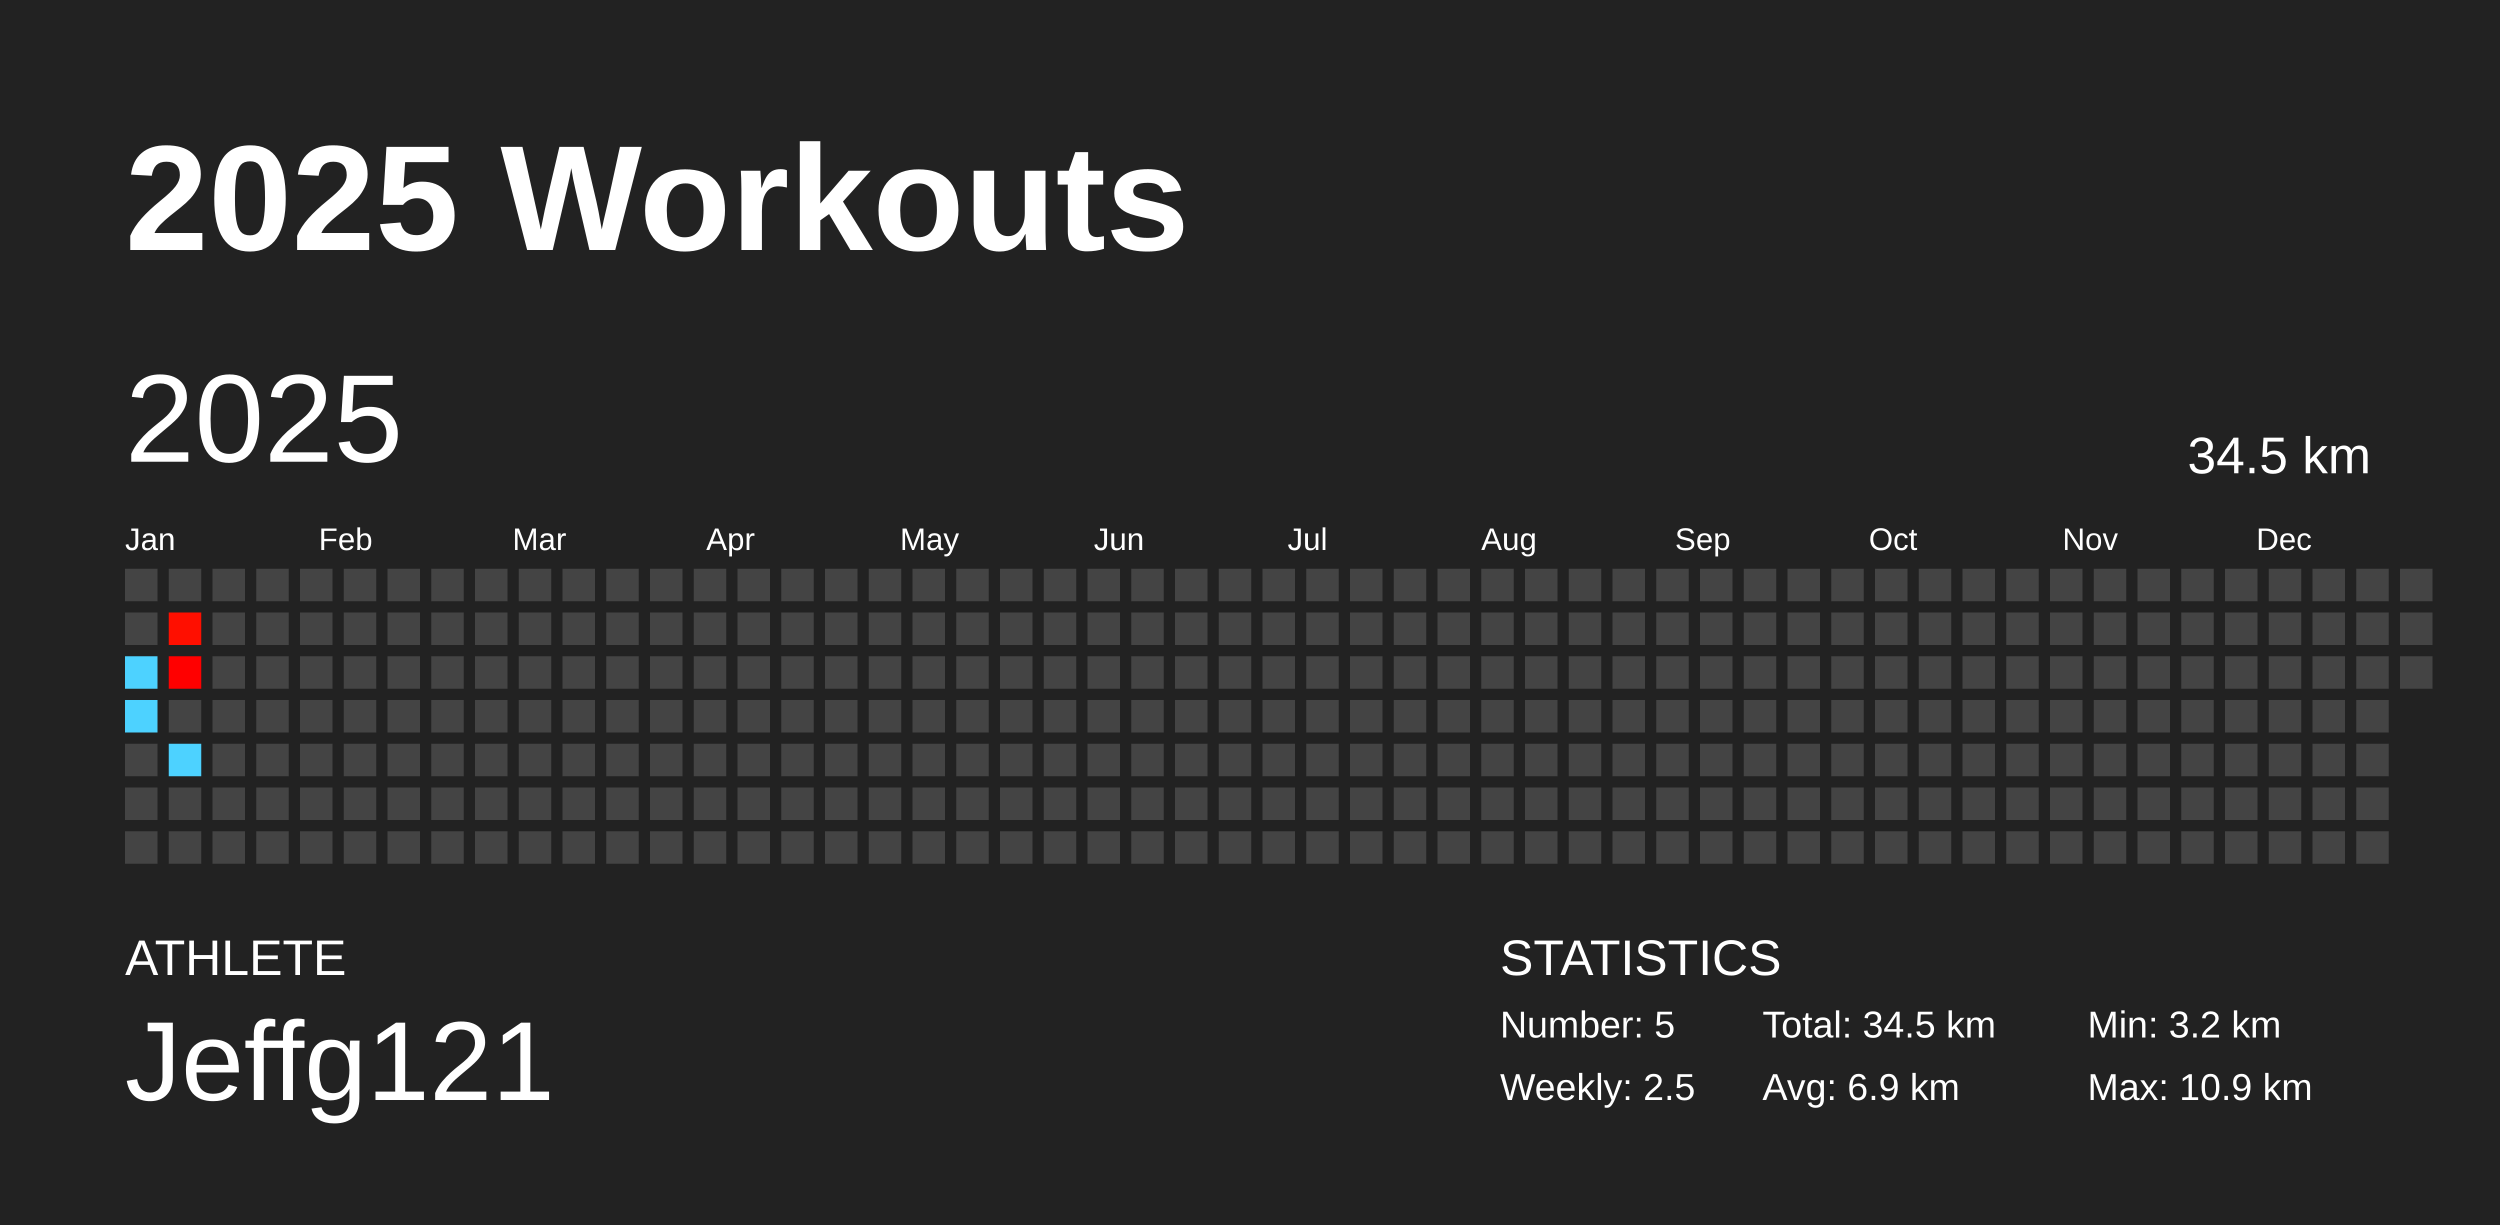
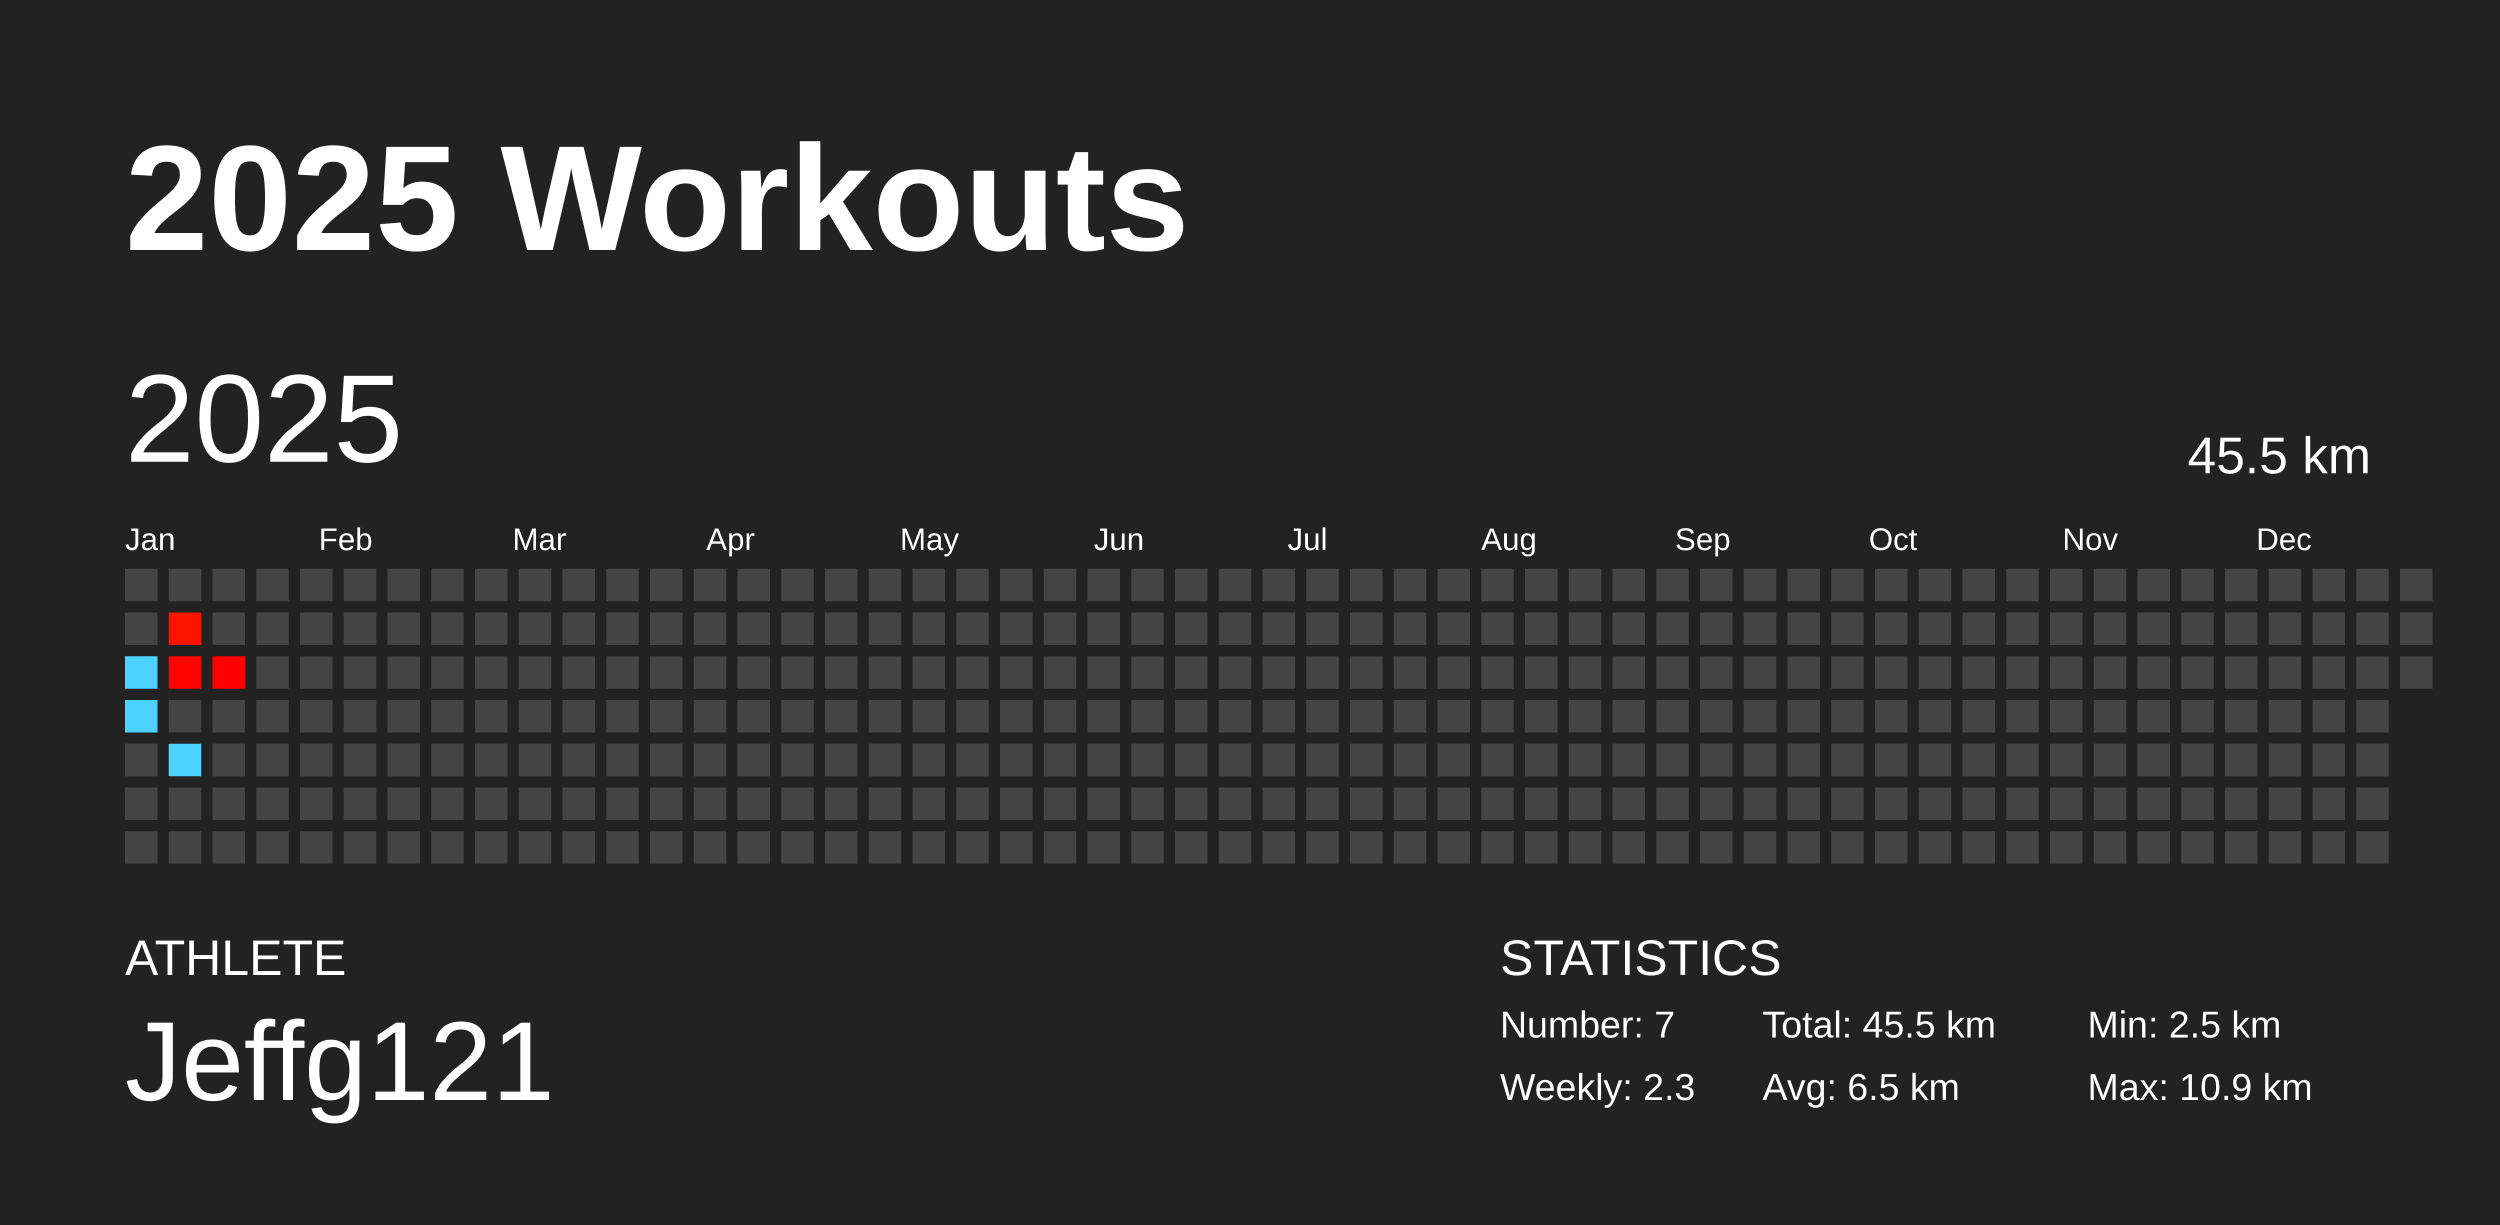
<svg xmlns="http://www.w3.org/2000/svg" baseProfile="full" height="98mm" version="1.1" viewBox="0,0,200,98" width="200mm">
  <defs />
  <rect fill="#222222" height="98" width="200" x="0" y="0" />
  <text fill="#FFFFFF" style="font-size:12px; font-family:Arial; font-weight:bold;" x="10" y="20">2025 Workouts</text>
  <text fill="#FFFFFF" style="font-size:4px; font-family:Arial" x="10" y="78">ATHLETE</text>
  <text fill="#FFFFFF" style="font-size:9px; font-family:Arial" x="10" y="88">Jeffg121</text>
  <text fill="#FFFFFF" style="font-size:4px; font-family:Arial" x="120" y="78">STATISTICS</text>
-   <text fill="#FFFFFF" style="font-size:3px; font-family:Arial" x="120" y="83">Number: 5</text>
-   <text fill="#FFFFFF" style="font-size:3px; font-family:Arial" x="120" y="88">Weekly: 2.5</text>
-   <text fill="#FFFFFF" style="font-size:3px; font-family:Arial" x="141" y="83">Total: 34.5 km</text>
-   <text fill="#FFFFFF" style="font-size:3px; font-family:Arial" x="141" y="88">Avg: 6.9 km</text>
-   <text fill="#FFFFFF" style="font-size:3px; font-family:Arial" x="167" y="83">Min: 3.2 km</text>
+   <text fill="#FFFFFF" style="font-size:3px; font-family:Arial" x="120" y="83">Number: 7</text>
+   <text fill="#FFFFFF" style="font-size:3px; font-family:Arial" x="120" y="88">Weekly: 2.3</text>
+   <text fill="#FFFFFF" style="font-size:3px; font-family:Arial" x="141" y="83">Total: 45.5 km</text>
+   <text fill="#FFFFFF" style="font-size:3px; font-family:Arial" x="141" y="88">Avg: 6.5 km</text>
+   <text fill="#FFFFFF" style="font-size:3px; font-family:Arial" x="167" y="83">Min: 2.5 km</text>
  <text fill="#FFFFFF" style="font-size:3px; font-family:Arial" x="167" y="88">Max: 10.9 km</text>
  <text dominant-baseline="hanging" fill="#FFFFFF" style="font-size:10.0px; font-family:Arial;" x="10" y="30">2025</text>
-   <text dominant-baseline="hanging" fill="#FFFFFF" style="font-size:4.125px; font-family:Arial;" x="175" y="35">34.5 km</text>
+   <text dominant-baseline="hanging" fill="#FFFFFF" style="font-size:4.125px; font-family:Arial;" x="175" y="35">45.5 km</text>
  <text fill="#FFFFFF" style="font-size:2.5px; font-family:Arial" x="10.0" y="44">Jan</text>
  <text fill="#FFFFFF" style="font-size:2.5px; font-family:Arial" x="25.5" y="44">Feb</text>
  <text fill="#FFFFFF" style="font-size:2.5px; font-family:Arial" x="41.0" y="44">Mar</text>
  <text fill="#FFFFFF" style="font-size:2.5px; font-family:Arial" x="56.5" y="44">Apr</text>
  <text fill="#FFFFFF" style="font-size:2.5px; font-family:Arial" x="72.0" y="44">May</text>
  <text fill="#FFFFFF" style="font-size:2.5px; font-family:Arial" x="87.5" y="44">Jun</text>
  <text fill="#FFFFFF" style="font-size:2.5px; font-family:Arial" x="103.0" y="44">Jul</text>
  <text fill="#FFFFFF" style="font-size:2.5px; font-family:Arial" x="118.5" y="44">Aug</text>
  <text fill="#FFFFFF" style="font-size:2.5px; font-family:Arial" x="134.0" y="44">Sep</text>
  <text fill="#FFFFFF" style="font-size:2.5px; font-family:Arial" x="149.5" y="44">Oct</text>
  <text fill="#FFFFFF" style="font-size:2.5px; font-family:Arial" x="165.0" y="44">Nov</text>
  <text fill="#FFFFFF" style="font-size:2.5px; font-family:Arial" x="180.5" y="44">Dec</text>
  <rect fill="#444444" height="2.6" width="2.6" x="10.0" y="45.5" />
  <rect fill="#444444" height="2.6" width="2.6" x="10.0" y="49.0" />
  <rect fill="#4dd2ff" height="2.6" width="2.6" x="10.0" y="52.5" />
  <rect fill="#4dd2ff" height="2.6" width="2.6" x="10.0" y="56.0" />
  <rect fill="#444444" height="2.6" width="2.6" x="10.0" y="59.5" />
  <rect fill="#444444" height="2.6" width="2.6" x="10.0" y="63.0" />
  <rect fill="#444444" height="2.6" width="2.6" x="10.0" y="66.5" />
  <rect fill="#444444" height="2.6" width="2.6" x="13.5" y="45.5" />
-   <rect fill="#ff0f00" height="2.6" width="2.6" x="13.5" y="49.0" />
-   <rect fill="#ff0000" height="2.6" width="2.6" x="13.5" y="52.5" />
+   <rect fill="#ff1200" height="2.6" width="2.6" x="13.5" y="49.0" />
+   <rect fill="#ff0300" height="2.6" width="2.6" x="13.5" y="52.5" />
  <rect fill="#444444" height="2.6" width="2.6" x="13.5" y="56.0" />
  <rect fill="#4dd2ff" height="2.6" width="2.6" x="13.5" y="59.5" />
  <rect fill="#444444" height="2.6" width="2.6" x="13.5" y="63.0" />
  <rect fill="#444444" height="2.6" width="2.6" x="13.5" y="66.5" />
  <rect fill="#444444" height="2.6" width="2.6" x="17.0" y="45.5" />
  <rect fill="#444444" height="2.6" width="2.6" x="17.0" y="49.0" />
-   <rect fill="#444444" height="2.6" width="2.6" x="17.0" y="52.5" />
+   <rect fill="#ff0000" height="2.6" width="2.6" x="17.0" y="52.5" />
  <rect fill="#444444" height="2.6" width="2.6" x="17.0" y="56.0" />
  <rect fill="#444444" height="2.6" width="2.6" x="17.0" y="59.5" />
  <rect fill="#444444" height="2.6" width="2.6" x="17.0" y="63.0" />
  <rect fill="#444444" height="2.6" width="2.6" x="17.0" y="66.5" />
  <rect fill="#444444" height="2.6" width="2.6" x="20.5" y="45.5" />
  <rect fill="#444444" height="2.6" width="2.6" x="20.5" y="49.0" />
  <rect fill="#444444" height="2.6" width="2.6" x="20.5" y="52.5" />
  <rect fill="#444444" height="2.6" width="2.6" x="20.5" y="56.0" />
  <rect fill="#444444" height="2.6" width="2.6" x="20.5" y="59.5" />
  <rect fill="#444444" height="2.6" width="2.6" x="20.5" y="63.0" />
  <rect fill="#444444" height="2.6" width="2.6" x="20.5" y="66.5" />
  <rect fill="#444444" height="2.6" width="2.6" x="24.0" y="45.5" />
  <rect fill="#444444" height="2.6" width="2.6" x="24.0" y="49.0" />
  <rect fill="#444444" height="2.6" width="2.6" x="24.0" y="52.5" />
  <rect fill="#444444" height="2.6" width="2.6" x="24.0" y="56.0" />
  <rect fill="#444444" height="2.6" width="2.6" x="24.0" y="59.5" />
  <rect fill="#444444" height="2.6" width="2.6" x="24.0" y="63.0" />
  <rect fill="#444444" height="2.6" width="2.6" x="24.0" y="66.5" />
  <rect fill="#444444" height="2.6" width="2.6" x="27.5" y="45.5" />
  <rect fill="#444444" height="2.6" width="2.6" x="27.5" y="49.0" />
  <rect fill="#444444" height="2.6" width="2.6" x="27.5" y="52.5" />
  <rect fill="#444444" height="2.6" width="2.6" x="27.5" y="56.0" />
  <rect fill="#444444" height="2.6" width="2.6" x="27.5" y="59.5" />
  <rect fill="#444444" height="2.6" width="2.6" x="27.5" y="63.0" />
  <rect fill="#444444" height="2.6" width="2.6" x="27.5" y="66.5" />
  <rect fill="#444444" height="2.6" width="2.6" x="31.0" y="45.5" />
  <rect fill="#444444" height="2.6" width="2.6" x="31.0" y="49.0" />
  <rect fill="#444444" height="2.6" width="2.6" x="31.0" y="52.5" />
  <rect fill="#444444" height="2.6" width="2.6" x="31.0" y="56.0" />
  <rect fill="#444444" height="2.6" width="2.6" x="31.0" y="59.5" />
  <rect fill="#444444" height="2.6" width="2.6" x="31.0" y="63.0" />
  <rect fill="#444444" height="2.6" width="2.6" x="31.0" y="66.5" />
  <rect fill="#444444" height="2.6" width="2.6" x="34.5" y="45.5" />
  <rect fill="#444444" height="2.6" width="2.6" x="34.5" y="49.0" />
  <rect fill="#444444" height="2.6" width="2.6" x="34.5" y="52.5" />
  <rect fill="#444444" height="2.6" width="2.6" x="34.5" y="56.0" />
  <rect fill="#444444" height="2.6" width="2.6" x="34.5" y="59.5" />
  <rect fill="#444444" height="2.6" width="2.6" x="34.5" y="63.0" />
  <rect fill="#444444" height="2.6" width="2.6" x="34.5" y="66.5" />
  <rect fill="#444444" height="2.6" width="2.6" x="38.0" y="45.5" />
  <rect fill="#444444" height="2.6" width="2.6" x="38.0" y="49.0" />
  <rect fill="#444444" height="2.6" width="2.6" x="38.0" y="52.5" />
  <rect fill="#444444" height="2.6" width="2.6" x="38.0" y="56.0" />
  <rect fill="#444444" height="2.6" width="2.6" x="38.0" y="59.5" />
  <rect fill="#444444" height="2.6" width="2.6" x="38.0" y="63.0" />
  <rect fill="#444444" height="2.6" width="2.6" x="38.0" y="66.5" />
  <rect fill="#444444" height="2.6" width="2.6" x="41.5" y="45.5" />
  <rect fill="#444444" height="2.6" width="2.6" x="41.5" y="49.0" />
  <rect fill="#444444" height="2.6" width="2.6" x="41.5" y="52.5" />
  <rect fill="#444444" height="2.6" width="2.6" x="41.5" y="56.0" />
  <rect fill="#444444" height="2.6" width="2.6" x="41.5" y="59.5" />
  <rect fill="#444444" height="2.6" width="2.6" x="41.5" y="63.0" />
  <rect fill="#444444" height="2.6" width="2.6" x="41.5" y="66.5" />
  <rect fill="#444444" height="2.6" width="2.6" x="45.0" y="45.5" />
  <rect fill="#444444" height="2.6" width="2.6" x="45.0" y="49.0" />
  <rect fill="#444444" height="2.6" width="2.6" x="45.0" y="52.5" />
  <rect fill="#444444" height="2.6" width="2.6" x="45.0" y="56.0" />
  <rect fill="#444444" height="2.6" width="2.6" x="45.0" y="59.5" />
  <rect fill="#444444" height="2.6" width="2.6" x="45.0" y="63.0" />
  <rect fill="#444444" height="2.6" width="2.6" x="45.0" y="66.5" />
  <rect fill="#444444" height="2.6" width="2.6" x="48.5" y="45.5" />
  <rect fill="#444444" height="2.6" width="2.6" x="48.5" y="49.0" />
  <rect fill="#444444" height="2.6" width="2.6" x="48.5" y="52.5" />
  <rect fill="#444444" height="2.6" width="2.6" x="48.5" y="56.0" />
  <rect fill="#444444" height="2.6" width="2.6" x="48.5" y="59.5" />
  <rect fill="#444444" height="2.6" width="2.6" x="48.5" y="63.0" />
  <rect fill="#444444" height="2.6" width="2.6" x="48.5" y="66.5" />
  <rect fill="#444444" height="2.6" width="2.6" x="52.0" y="45.5" />
  <rect fill="#444444" height="2.6" width="2.6" x="52.0" y="49.0" />
  <rect fill="#444444" height="2.6" width="2.6" x="52.0" y="52.5" />
  <rect fill="#444444" height="2.6" width="2.6" x="52.0" y="56.0" />
  <rect fill="#444444" height="2.6" width="2.6" x="52.0" y="59.5" />
  <rect fill="#444444" height="2.6" width="2.6" x="52.0" y="63.0" />
  <rect fill="#444444" height="2.6" width="2.6" x="52.0" y="66.5" />
  <rect fill="#444444" height="2.6" width="2.6" x="55.5" y="45.5" />
  <rect fill="#444444" height="2.6" width="2.6" x="55.5" y="49.0" />
  <rect fill="#444444" height="2.6" width="2.6" x="55.5" y="52.5" />
  <rect fill="#444444" height="2.6" width="2.6" x="55.5" y="56.0" />
  <rect fill="#444444" height="2.6" width="2.6" x="55.5" y="59.5" />
  <rect fill="#444444" height="2.6" width="2.6" x="55.5" y="63.0" />
  <rect fill="#444444" height="2.6" width="2.6" x="55.5" y="66.5" />
  <rect fill="#444444" height="2.6" width="2.6" x="59.0" y="45.5" />
  <rect fill="#444444" height="2.6" width="2.6" x="59.0" y="49.0" />
  <rect fill="#444444" height="2.6" width="2.6" x="59.0" y="52.5" />
  <rect fill="#444444" height="2.6" width="2.6" x="59.0" y="56.0" />
  <rect fill="#444444" height="2.6" width="2.6" x="59.0" y="59.5" />
  <rect fill="#444444" height="2.6" width="2.6" x="59.0" y="63.0" />
  <rect fill="#444444" height="2.6" width="2.6" x="59.0" y="66.5" />
  <rect fill="#444444" height="2.6" width="2.6" x="62.5" y="45.5" />
  <rect fill="#444444" height="2.6" width="2.6" x="62.5" y="49.0" />
  <rect fill="#444444" height="2.6" width="2.6" x="62.5" y="52.5" />
  <rect fill="#444444" height="2.6" width="2.6" x="62.5" y="56.0" />
  <rect fill="#444444" height="2.6" width="2.6" x="62.5" y="59.5" />
  <rect fill="#444444" height="2.6" width="2.6" x="62.5" y="63.0" />
  <rect fill="#444444" height="2.6" width="2.6" x="62.5" y="66.5" />
  <rect fill="#444444" height="2.6" width="2.6" x="66.0" y="45.5" />
  <rect fill="#444444" height="2.6" width="2.6" x="66.0" y="49.0" />
  <rect fill="#444444" height="2.6" width="2.6" x="66.0" y="52.5" />
  <rect fill="#444444" height="2.6" width="2.6" x="66.0" y="56.0" />
  <rect fill="#444444" height="2.6" width="2.6" x="66.0" y="59.5" />
  <rect fill="#444444" height="2.6" width="2.6" x="66.0" y="63.0" />
  <rect fill="#444444" height="2.6" width="2.6" x="66.0" y="66.5" />
  <rect fill="#444444" height="2.6" width="2.6" x="69.5" y="45.5" />
  <rect fill="#444444" height="2.6" width="2.6" x="69.5" y="49.0" />
  <rect fill="#444444" height="2.6" width="2.6" x="69.5" y="52.5" />
  <rect fill="#444444" height="2.6" width="2.6" x="69.5" y="56.0" />
  <rect fill="#444444" height="2.6" width="2.6" x="69.5" y="59.5" />
  <rect fill="#444444" height="2.6" width="2.6" x="69.5" y="63.0" />
  <rect fill="#444444" height="2.6" width="2.6" x="69.5" y="66.5" />
  <rect fill="#444444" height="2.6" width="2.6" x="73.0" y="45.5" />
  <rect fill="#444444" height="2.6" width="2.6" x="73.0" y="49.0" />
  <rect fill="#444444" height="2.6" width="2.6" x="73.0" y="52.5" />
  <rect fill="#444444" height="2.6" width="2.6" x="73.0" y="56.0" />
  <rect fill="#444444" height="2.6" width="2.6" x="73.0" y="59.5" />
  <rect fill="#444444" height="2.6" width="2.6" x="73.0" y="63.0" />
  <rect fill="#444444" height="2.6" width="2.6" x="73.0" y="66.5" />
  <rect fill="#444444" height="2.6" width="2.6" x="76.5" y="45.5" />
  <rect fill="#444444" height="2.6" width="2.6" x="76.5" y="49.0" />
  <rect fill="#444444" height="2.6" width="2.6" x="76.5" y="52.5" />
  <rect fill="#444444" height="2.6" width="2.6" x="76.5" y="56.0" />
  <rect fill="#444444" height="2.6" width="2.6" x="76.5" y="59.5" />
  <rect fill="#444444" height="2.6" width="2.6" x="76.5" y="63.0" />
  <rect fill="#444444" height="2.6" width="2.6" x="76.5" y="66.5" />
  <rect fill="#444444" height="2.6" width="2.6" x="80.0" y="45.5" />
  <rect fill="#444444" height="2.6" width="2.6" x="80.0" y="49.0" />
  <rect fill="#444444" height="2.6" width="2.6" x="80.0" y="52.5" />
  <rect fill="#444444" height="2.6" width="2.6" x="80.0" y="56.0" />
  <rect fill="#444444" height="2.6" width="2.6" x="80.0" y="59.5" />
  <rect fill="#444444" height="2.6" width="2.6" x="80.0" y="63.0" />
  <rect fill="#444444" height="2.6" width="2.6" x="80.0" y="66.5" />
  <rect fill="#444444" height="2.6" width="2.6" x="83.5" y="45.5" />
  <rect fill="#444444" height="2.6" width="2.6" x="83.5" y="49.0" />
  <rect fill="#444444" height="2.6" width="2.6" x="83.5" y="52.5" />
  <rect fill="#444444" height="2.6" width="2.6" x="83.5" y="56.0" />
  <rect fill="#444444" height="2.6" width="2.6" x="83.5" y="59.5" />
  <rect fill="#444444" height="2.6" width="2.6" x="83.5" y="63.0" />
  <rect fill="#444444" height="2.6" width="2.6" x="83.5" y="66.5" />
  <rect fill="#444444" height="2.6" width="2.6" x="87.0" y="45.5" />
  <rect fill="#444444" height="2.6" width="2.6" x="87.0" y="49.0" />
  <rect fill="#444444" height="2.6" width="2.6" x="87.0" y="52.5" />
  <rect fill="#444444" height="2.6" width="2.6" x="87.0" y="56.0" />
  <rect fill="#444444" height="2.6" width="2.6" x="87.0" y="59.5" />
  <rect fill="#444444" height="2.6" width="2.6" x="87.0" y="63.0" />
  <rect fill="#444444" height="2.6" width="2.6" x="87.0" y="66.5" />
  <rect fill="#444444" height="2.6" width="2.6" x="90.5" y="45.5" />
  <rect fill="#444444" height="2.6" width="2.6" x="90.5" y="49.0" />
  <rect fill="#444444" height="2.6" width="2.6" x="90.5" y="52.5" />
  <rect fill="#444444" height="2.6" width="2.6" x="90.5" y="56.0" />
  <rect fill="#444444" height="2.6" width="2.6" x="90.5" y="59.5" />
  <rect fill="#444444" height="2.6" width="2.6" x="90.5" y="63.0" />
  <rect fill="#444444" height="2.6" width="2.6" x="90.5" y="66.5" />
  <rect fill="#444444" height="2.6" width="2.6" x="94.0" y="45.5" />
  <rect fill="#444444" height="2.6" width="2.6" x="94.0" y="49.0" />
  <rect fill="#444444" height="2.6" width="2.6" x="94.0" y="52.5" />
  <rect fill="#444444" height="2.6" width="2.6" x="94.0" y="56.0" />
  <rect fill="#444444" height="2.6" width="2.6" x="94.0" y="59.5" />
  <rect fill="#444444" height="2.6" width="2.6" x="94.0" y="63.0" />
  <rect fill="#444444" height="2.6" width="2.6" x="94.0" y="66.5" />
  <rect fill="#444444" height="2.6" width="2.6" x="97.5" y="45.5" />
  <rect fill="#444444" height="2.6" width="2.6" x="97.5" y="49.0" />
  <rect fill="#444444" height="2.6" width="2.6" x="97.5" y="52.5" />
  <rect fill="#444444" height="2.6" width="2.6" x="97.5" y="56.0" />
  <rect fill="#444444" height="2.6" width="2.6" x="97.5" y="59.5" />
  <rect fill="#444444" height="2.6" width="2.6" x="97.5" y="63.0" />
  <rect fill="#444444" height="2.6" width="2.6" x="97.5" y="66.5" />
  <rect fill="#444444" height="2.6" width="2.6" x="101.0" y="45.5" />
  <rect fill="#444444" height="2.6" width="2.6" x="101.0" y="49.0" />
  <rect fill="#444444" height="2.6" width="2.6" x="101.0" y="52.5" />
  <rect fill="#444444" height="2.6" width="2.6" x="101.0" y="56.0" />
  <rect fill="#444444" height="2.6" width="2.6" x="101.0" y="59.5" />
  <rect fill="#444444" height="2.6" width="2.6" x="101.0" y="63.0" />
  <rect fill="#444444" height="2.6" width="2.6" x="101.0" y="66.5" />
  <rect fill="#444444" height="2.6" width="2.6" x="104.5" y="45.5" />
  <rect fill="#444444" height="2.6" width="2.6" x="104.5" y="49.0" />
  <rect fill="#444444" height="2.6" width="2.6" x="104.5" y="52.5" />
  <rect fill="#444444" height="2.6" width="2.6" x="104.5" y="56.0" />
  <rect fill="#444444" height="2.6" width="2.6" x="104.5" y="59.5" />
  <rect fill="#444444" height="2.6" width="2.6" x="104.5" y="63.0" />
  <rect fill="#444444" height="2.6" width="2.6" x="104.5" y="66.5" />
  <rect fill="#444444" height="2.6" width="2.6" x="108.0" y="45.5" />
  <rect fill="#444444" height="2.6" width="2.6" x="108.0" y="49.0" />
  <rect fill="#444444" height="2.6" width="2.6" x="108.0" y="52.5" />
  <rect fill="#444444" height="2.6" width="2.6" x="108.0" y="56.0" />
  <rect fill="#444444" height="2.6" width="2.6" x="108.0" y="59.5" />
  <rect fill="#444444" height="2.6" width="2.6" x="108.0" y="63.0" />
  <rect fill="#444444" height="2.6" width="2.6" x="108.0" y="66.5" />
  <rect fill="#444444" height="2.6" width="2.6" x="111.5" y="45.5" />
  <rect fill="#444444" height="2.6" width="2.6" x="111.5" y="49.0" />
  <rect fill="#444444" height="2.6" width="2.6" x="111.5" y="52.5" />
  <rect fill="#444444" height="2.6" width="2.6" x="111.5" y="56.0" />
  <rect fill="#444444" height="2.6" width="2.6" x="111.5" y="59.5" />
  <rect fill="#444444" height="2.6" width="2.6" x="111.5" y="63.0" />
  <rect fill="#444444" height="2.6" width="2.6" x="111.5" y="66.5" />
  <rect fill="#444444" height="2.6" width="2.6" x="115.0" y="45.5" />
  <rect fill="#444444" height="2.6" width="2.6" x="115.0" y="49.0" />
  <rect fill="#444444" height="2.6" width="2.6" x="115.0" y="52.5" />
  <rect fill="#444444" height="2.6" width="2.6" x="115.0" y="56.0" />
  <rect fill="#444444" height="2.6" width="2.6" x="115.0" y="59.5" />
  <rect fill="#444444" height="2.6" width="2.6" x="115.0" y="63.0" />
  <rect fill="#444444" height="2.6" width="2.6" x="115.0" y="66.5" />
  <rect fill="#444444" height="2.6" width="2.6" x="118.5" y="45.5" />
  <rect fill="#444444" height="2.6" width="2.6" x="118.5" y="49.0" />
  <rect fill="#444444" height="2.6" width="2.6" x="118.5" y="52.5" />
  <rect fill="#444444" height="2.6" width="2.6" x="118.5" y="56.0" />
  <rect fill="#444444" height="2.6" width="2.6" x="118.5" y="59.5" />
  <rect fill="#444444" height="2.6" width="2.6" x="118.5" y="63.0" />
  <rect fill="#444444" height="2.6" width="2.6" x="118.5" y="66.5" />
  <rect fill="#444444" height="2.6" width="2.6" x="122.0" y="45.5" />
  <rect fill="#444444" height="2.6" width="2.6" x="122.0" y="49.0" />
  <rect fill="#444444" height="2.6" width="2.6" x="122.0" y="52.5" />
  <rect fill="#444444" height="2.6" width="2.6" x="122.0" y="56.0" />
  <rect fill="#444444" height="2.6" width="2.6" x="122.0" y="59.5" />
  <rect fill="#444444" height="2.6" width="2.6" x="122.0" y="63.0" />
  <rect fill="#444444" height="2.6" width="2.6" x="122.0" y="66.5" />
  <rect fill="#444444" height="2.6" width="2.6" x="125.5" y="45.5" />
  <rect fill="#444444" height="2.6" width="2.6" x="125.5" y="49.0" />
  <rect fill="#444444" height="2.6" width="2.6" x="125.5" y="52.5" />
  <rect fill="#444444" height="2.6" width="2.6" x="125.5" y="56.0" />
  <rect fill="#444444" height="2.6" width="2.6" x="125.5" y="59.5" />
  <rect fill="#444444" height="2.6" width="2.6" x="125.5" y="63.0" />
  <rect fill="#444444" height="2.6" width="2.6" x="125.5" y="66.5" />
  <rect fill="#444444" height="2.6" width="2.6" x="129.0" y="45.5" />
  <rect fill="#444444" height="2.6" width="2.6" x="129.0" y="49.0" />
  <rect fill="#444444" height="2.6" width="2.6" x="129.0" y="52.5" />
  <rect fill="#444444" height="2.6" width="2.6" x="129.0" y="56.0" />
  <rect fill="#444444" height="2.6" width="2.6" x="129.0" y="59.5" />
  <rect fill="#444444" height="2.6" width="2.6" x="129.0" y="63.0" />
  <rect fill="#444444" height="2.6" width="2.6" x="129.0" y="66.5" />
  <rect fill="#444444" height="2.6" width="2.6" x="132.5" y="45.5" />
  <rect fill="#444444" height="2.6" width="2.6" x="132.5" y="49.0" />
  <rect fill="#444444" height="2.6" width="2.6" x="132.5" y="52.5" />
  <rect fill="#444444" height="2.6" width="2.6" x="132.5" y="56.0" />
  <rect fill="#444444" height="2.6" width="2.6" x="132.5" y="59.5" />
  <rect fill="#444444" height="2.6" width="2.6" x="132.5" y="63.0" />
  <rect fill="#444444" height="2.6" width="2.6" x="132.5" y="66.5" />
  <rect fill="#444444" height="2.6" width="2.6" x="136.0" y="45.5" />
  <rect fill="#444444" height="2.6" width="2.6" x="136.0" y="49.0" />
  <rect fill="#444444" height="2.6" width="2.6" x="136.0" y="52.5" />
  <rect fill="#444444" height="2.6" width="2.6" x="136.0" y="56.0" />
  <rect fill="#444444" height="2.6" width="2.6" x="136.0" y="59.5" />
  <rect fill="#444444" height="2.6" width="2.6" x="136.0" y="63.0" />
  <rect fill="#444444" height="2.6" width="2.6" x="136.0" y="66.5" />
  <rect fill="#444444" height="2.6" width="2.6" x="139.5" y="45.5" />
  <rect fill="#444444" height="2.6" width="2.6" x="139.5" y="49.0" />
  <rect fill="#444444" height="2.6" width="2.6" x="139.5" y="52.5" />
  <rect fill="#444444" height="2.6" width="2.6" x="139.5" y="56.0" />
  <rect fill="#444444" height="2.6" width="2.6" x="139.5" y="59.5" />
  <rect fill="#444444" height="2.6" width="2.6" x="139.5" y="63.0" />
  <rect fill="#444444" height="2.6" width="2.6" x="139.5" y="66.5" />
  <rect fill="#444444" height="2.6" width="2.6" x="143.0" y="45.5" />
  <rect fill="#444444" height="2.6" width="2.6" x="143.0" y="49.0" />
  <rect fill="#444444" height="2.6" width="2.6" x="143.0" y="52.5" />
  <rect fill="#444444" height="2.6" width="2.6" x="143.0" y="56.0" />
  <rect fill="#444444" height="2.6" width="2.6" x="143.0" y="59.5" />
  <rect fill="#444444" height="2.6" width="2.6" x="143.0" y="63.0" />
  <rect fill="#444444" height="2.6" width="2.6" x="143.0" y="66.5" />
  <rect fill="#444444" height="2.6" width="2.6" x="146.5" y="45.5" />
  <rect fill="#444444" height="2.6" width="2.6" x="146.5" y="49.0" />
  <rect fill="#444444" height="2.6" width="2.6" x="146.5" y="52.5" />
  <rect fill="#444444" height="2.6" width="2.6" x="146.5" y="56.0" />
  <rect fill="#444444" height="2.6" width="2.6" x="146.5" y="59.5" />
  <rect fill="#444444" height="2.6" width="2.6" x="146.5" y="63.0" />
  <rect fill="#444444" height="2.6" width="2.6" x="146.5" y="66.5" />
  <rect fill="#444444" height="2.6" width="2.6" x="150.0" y="45.5" />
  <rect fill="#444444" height="2.6" width="2.6" x="150.0" y="49.0" />
  <rect fill="#444444" height="2.6" width="2.6" x="150.0" y="52.5" />
  <rect fill="#444444" height="2.6" width="2.6" x="150.0" y="56.0" />
  <rect fill="#444444" height="2.6" width="2.6" x="150.0" y="59.5" />
  <rect fill="#444444" height="2.6" width="2.6" x="150.0" y="63.0" />
  <rect fill="#444444" height="2.6" width="2.6" x="150.0" y="66.5" />
  <rect fill="#444444" height="2.6" width="2.6" x="153.5" y="45.5" />
  <rect fill="#444444" height="2.6" width="2.6" x="153.5" y="49.0" />
  <rect fill="#444444" height="2.6" width="2.6" x="153.5" y="52.5" />
  <rect fill="#444444" height="2.6" width="2.6" x="153.5" y="56.0" />
  <rect fill="#444444" height="2.6" width="2.6" x="153.5" y="59.5" />
  <rect fill="#444444" height="2.6" width="2.6" x="153.5" y="63.0" />
  <rect fill="#444444" height="2.6" width="2.6" x="153.5" y="66.5" />
  <rect fill="#444444" height="2.6" width="2.6" x="157.0" y="45.5" />
  <rect fill="#444444" height="2.6" width="2.6" x="157.0" y="49.0" />
  <rect fill="#444444" height="2.6" width="2.6" x="157.0" y="52.5" />
  <rect fill="#444444" height="2.6" width="2.6" x="157.0" y="56.0" />
  <rect fill="#444444" height="2.6" width="2.6" x="157.0" y="59.5" />
  <rect fill="#444444" height="2.6" width="2.6" x="157.0" y="63.0" />
  <rect fill="#444444" height="2.6" width="2.6" x="157.0" y="66.5" />
  <rect fill="#444444" height="2.6" width="2.6" x="160.5" y="45.5" />
  <rect fill="#444444" height="2.6" width="2.6" x="160.5" y="49.0" />
  <rect fill="#444444" height="2.6" width="2.6" x="160.5" y="52.5" />
  <rect fill="#444444" height="2.6" width="2.6" x="160.5" y="56.0" />
  <rect fill="#444444" height="2.6" width="2.6" x="160.5" y="59.5" />
  <rect fill="#444444" height="2.6" width="2.6" x="160.5" y="63.0" />
  <rect fill="#444444" height="2.6" width="2.6" x="160.5" y="66.5" />
  <rect fill="#444444" height="2.6" width="2.6" x="164.0" y="45.5" />
  <rect fill="#444444" height="2.6" width="2.6" x="164.0" y="49.0" />
  <rect fill="#444444" height="2.6" width="2.6" x="164.0" y="52.5" />
  <rect fill="#444444" height="2.6" width="2.6" x="164.0" y="56.0" />
  <rect fill="#444444" height="2.6" width="2.6" x="164.0" y="59.5" />
  <rect fill="#444444" height="2.6" width="2.6" x="164.0" y="63.0" />
  <rect fill="#444444" height="2.6" width="2.6" x="164.0" y="66.5" />
  <rect fill="#444444" height="2.6" width="2.6" x="167.5" y="45.5" />
  <rect fill="#444444" height="2.6" width="2.6" x="167.5" y="49.0" />
  <rect fill="#444444" height="2.6" width="2.6" x="167.5" y="52.5" />
  <rect fill="#444444" height="2.6" width="2.6" x="167.5" y="56.0" />
  <rect fill="#444444" height="2.6" width="2.6" x="167.5" y="59.5" />
  <rect fill="#444444" height="2.6" width="2.6" x="167.5" y="63.0" />
  <rect fill="#444444" height="2.6" width="2.6" x="167.5" y="66.5" />
  <rect fill="#444444" height="2.6" width="2.6" x="171.0" y="45.5" />
  <rect fill="#444444" height="2.6" width="2.6" x="171.0" y="49.0" />
  <rect fill="#444444" height="2.6" width="2.6" x="171.0" y="52.5" />
  <rect fill="#444444" height="2.6" width="2.6" x="171.0" y="56.0" />
  <rect fill="#444444" height="2.6" width="2.6" x="171.0" y="59.5" />
  <rect fill="#444444" height="2.6" width="2.6" x="171.0" y="63.0" />
  <rect fill="#444444" height="2.6" width="2.6" x="171.0" y="66.5" />
  <rect fill="#444444" height="2.6" width="2.6" x="174.5" y="45.5" />
  <rect fill="#444444" height="2.6" width="2.6" x="174.5" y="49.0" />
  <rect fill="#444444" height="2.6" width="2.6" x="174.5" y="52.5" />
  <rect fill="#444444" height="2.6" width="2.6" x="174.5" y="56.0" />
  <rect fill="#444444" height="2.6" width="2.6" x="174.5" y="59.5" />
  <rect fill="#444444" height="2.6" width="2.6" x="174.5" y="63.0" />
  <rect fill="#444444" height="2.6" width="2.6" x="174.5" y="66.5" />
  <rect fill="#444444" height="2.6" width="2.6" x="178.0" y="45.5" />
  <rect fill="#444444" height="2.6" width="2.6" x="178.0" y="49.0" />
  <rect fill="#444444" height="2.6" width="2.6" x="178.0" y="52.5" />
  <rect fill="#444444" height="2.6" width="2.6" x="178.0" y="56.0" />
  <rect fill="#444444" height="2.6" width="2.6" x="178.0" y="59.5" />
  <rect fill="#444444" height="2.6" width="2.6" x="178.0" y="63.0" />
  <rect fill="#444444" height="2.6" width="2.6" x="178.0" y="66.5" />
  <rect fill="#444444" height="2.6" width="2.6" x="181.5" y="45.5" />
  <rect fill="#444444" height="2.6" width="2.6" x="181.5" y="49.0" />
  <rect fill="#444444" height="2.6" width="2.6" x="181.5" y="52.5" />
  <rect fill="#444444" height="2.6" width="2.6" x="181.5" y="56.0" />
  <rect fill="#444444" height="2.6" width="2.6" x="181.5" y="59.5" />
  <rect fill="#444444" height="2.6" width="2.6" x="181.5" y="63.0" />
  <rect fill="#444444" height="2.6" width="2.6" x="181.5" y="66.5" />
  <rect fill="#444444" height="2.6" width="2.6" x="185.0" y="45.5" />
  <rect fill="#444444" height="2.6" width="2.6" x="185.0" y="49.0" />
  <rect fill="#444444" height="2.6" width="2.6" x="185.0" y="52.5" />
  <rect fill="#444444" height="2.6" width="2.6" x="185.0" y="56.0" />
  <rect fill="#444444" height="2.6" width="2.6" x="185.0" y="59.5" />
  <rect fill="#444444" height="2.6" width="2.6" x="185.0" y="63.0" />
  <rect fill="#444444" height="2.6" width="2.6" x="185.0" y="66.5" />
  <rect fill="#444444" height="2.6" width="2.6" x="188.5" y="45.5" />
  <rect fill="#444444" height="2.6" width="2.6" x="188.5" y="49.0" />
  <rect fill="#444444" height="2.6" width="2.6" x="188.5" y="52.5" />
  <rect fill="#444444" height="2.6" width="2.6" x="188.5" y="56.0" />
  <rect fill="#444444" height="2.6" width="2.6" x="188.5" y="59.5" />
  <rect fill="#444444" height="2.6" width="2.6" x="188.5" y="63.0" />
  <rect fill="#444444" height="2.6" width="2.6" x="188.5" y="66.5" />
  <rect fill="#444444" height="2.6" width="2.6" x="192.0" y="45.5" />
  <rect fill="#444444" height="2.6" width="2.6" x="192.0" y="49.0" />
  <rect fill="#444444" height="2.6" width="2.6" x="192.0" y="52.5" />
</svg>
